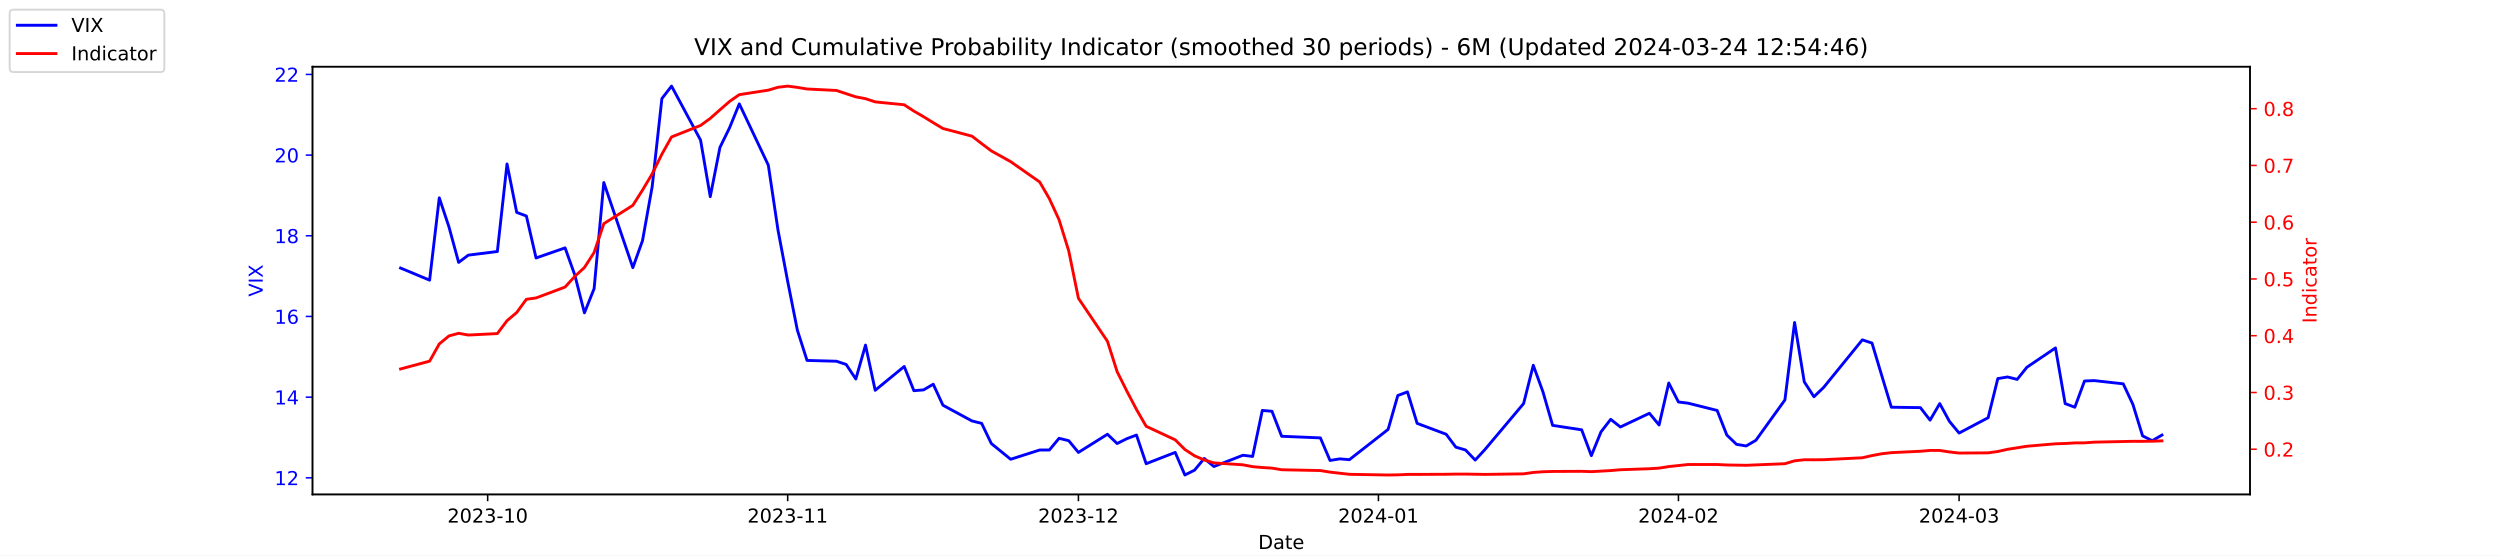
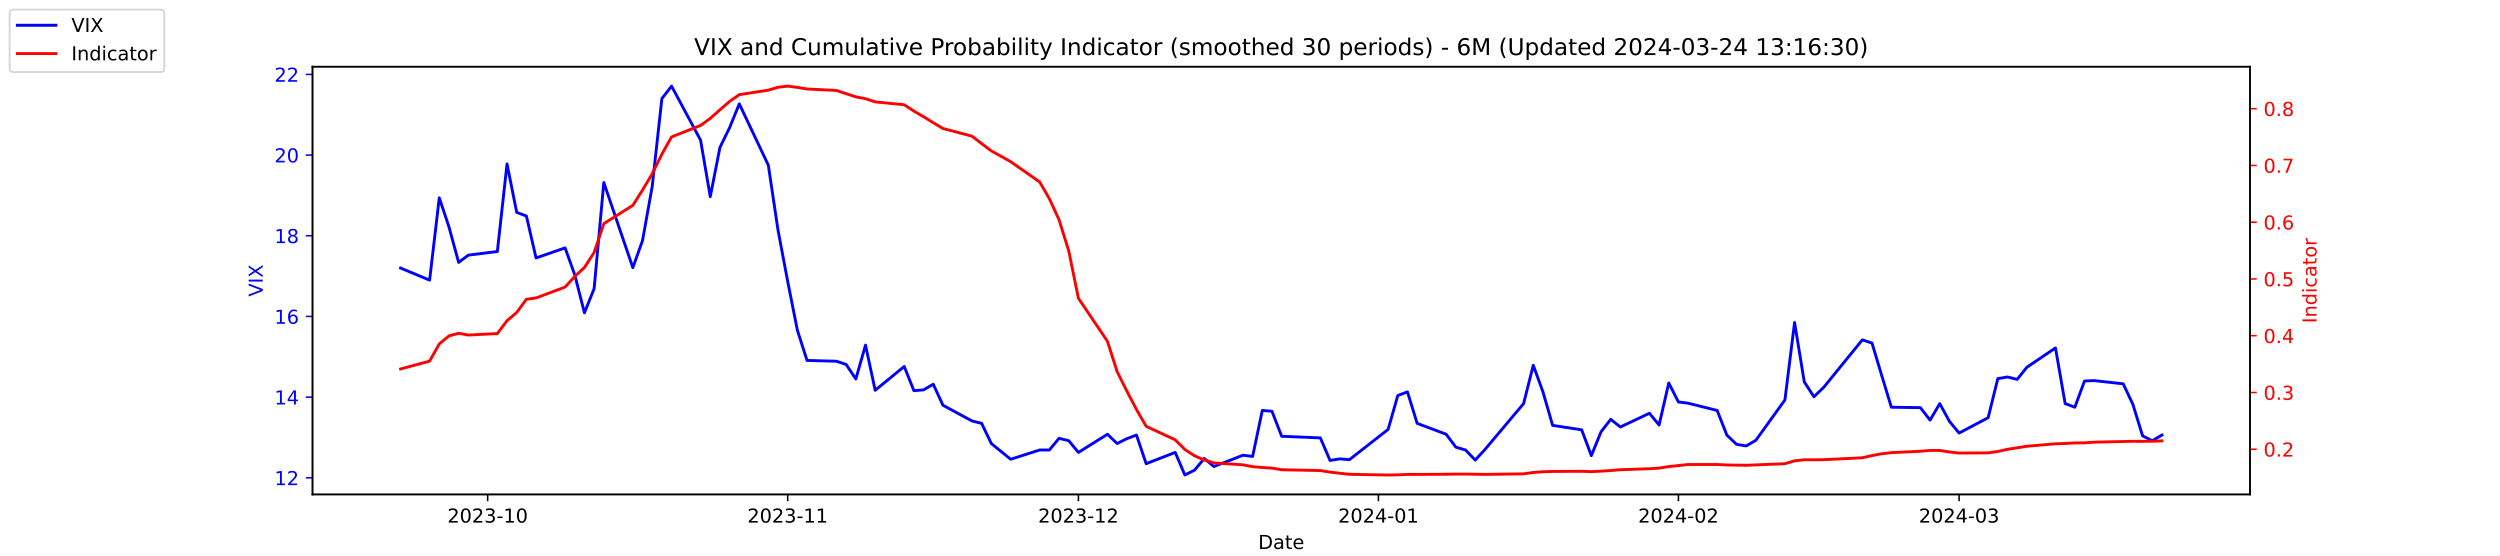
<svg xmlns="http://www.w3.org/2000/svg" xmlns:xlink="http://www.w3.org/1999/xlink" width="1296pt" height="288pt" viewBox="0 0 1296 288" version="1.1">
  <defs>
    <style type="text/css">*{stroke-linejoin: round; stroke-linecap: butt}</style>
  </defs>
  <g id="figure_1">
    <g id="patch_1">
      <path d="M 0 288  L 1296 288  L 1296 0  L 0 0  z " style="fill: #ffffff" />
    </g>
    <g id="axes_1">
      <g id="patch_2">
        <path d="M 162 256.32  L 1166.4 256.32  L 1166.4 34.56  L 162 34.56  z " style="fill: #ffffff" />
      </g>
      <g id="matplotlib.axis_1">
        <g id="xtick_1">
          <g id="line2d_1">
            <defs>
-               <path id="m08d5a4b0dd" d="M 0 0  L 0 3.5  " style="stroke: #000000; stroke-width: 0.8" />
+               <path id="me538a07515" d="M 0 0  L 0 3.5  " style="stroke: #000000; stroke-width: 0.8" />
            </defs>
            <g>
-               <use xlink:href="#m08d5a4b0dd" x="252.807" y="256.32" style="stroke: #000000; stroke-width: 0.8" />
+               <use xlink:href="#me538a07515" x="252.807" y="256.32" style="stroke: #000000; stroke-width: 0.8" />
            </g>
          </g>
          <g id="text_1">
            <g transform="translate(231.916 270.9184) scale(0.1 -0.1)">
              <defs>
                <path id="DejaVuSans-32" d="M 1228 531  L 3431 531  L 3431 0  L 469 0  L 469 531  Q 828 903 1448 1529  Q 2069 2156 2228 2338  Q 2531 2678 2651 2914  Q 2772 3150 2772 3378  Q 2772 3750 2511 3984  Q 2250 4219 1831 4219  Q 1534 4219 1204 4116  Q 875 4013 500 3803  L 500 4441  Q 881 4594 1212 4672  Q 1544 4750 1819 4750  Q 2544 4750 2975 4387  Q 3406 4025 3406 3419  Q 3406 3131 3298 2873  Q 3191 2616 2906 2266  Q 2828 2175 2409 1742  Q 1991 1309 1228 531  z " transform="scale(0.015625)" />
                <path id="DejaVuSans-30" d="M 2034 4250  Q 1547 4250 1301 3770  Q 1056 3291 1056 2328  Q 1056 1369 1301 889  Q 1547 409 2034 409  Q 2525 409 2770 889  Q 3016 1369 3016 2328  Q 3016 3291 2770 3770  Q 2525 4250 2034 4250  z M 2034 4750  Q 2819 4750 3233 4129  Q 3647 3509 3647 2328  Q 3647 1150 3233 529  Q 2819 -91 2034 -91  Q 1250 -91 836 529  Q 422 1150 422 2328  Q 422 3509 836 4129  Q 1250 4750 2034 4750  z " transform="scale(0.015625)" />
                <path id="DejaVuSans-33" d="M 2597 2516  Q 3050 2419 3304 2112  Q 3559 1806 3559 1356  Q 3559 666 3084 287  Q 2609 -91 1734 -91  Q 1441 -91 1130 -33  Q 819 25 488 141  L 488 750  Q 750 597 1062 519  Q 1375 441 1716 441  Q 2309 441 2620 675  Q 2931 909 2931 1356  Q 2931 1769 2642 2001  Q 2353 2234 1838 2234  L 1294 2234  L 1294 2753  L 1863 2753  Q 2328 2753 2575 2939  Q 2822 3125 2822 3475  Q 2822 3834 2567 4026  Q 2313 4219 1838 4219  Q 1578 4219 1281 4162  Q 984 4106 628 3988  L 628 4550  Q 988 4650 1302 4700  Q 1616 4750 1894 4750  Q 2613 4750 3031 4423  Q 3450 4097 3450 3541  Q 3450 3153 3228 2886  Q 3006 2619 2597 2516  z " transform="scale(0.015625)" />
                <path id="DejaVuSans-2d" d="M 313 2009  L 1997 2009  L 1997 1497  L 313 1497  L 313 2009  z " transform="scale(0.015625)" />
                <path id="DejaVuSans-31" d="M 794 531  L 1825 531  L 1825 4091  L 703 3866  L 703 4441  L 1819 4666  L 2450 4666  L 2450 531  L 3481 531  L 3481 0  L 794 0  L 794 531  z " transform="scale(0.015625)" />
              </defs>
              <use xlink:href="#DejaVuSans-32" />
              <use xlink:href="#DejaVuSans-30" x="63.623" />
              <use xlink:href="#DejaVuSans-32" x="127.246" />
              <use xlink:href="#DejaVuSans-33" x="190.869" />
              <use xlink:href="#DejaVuSans-2d" x="254.492" />
              <use xlink:href="#DejaVuSans-31" x="290.576" />
              <use xlink:href="#DejaVuSans-30" x="354.199" />
            </g>
          </g>
        </g>
        <g id="xtick_2">
          <g id="line2d_2">
            <g>
-               <use xlink:href="#m08d5a4b0dd" x="408.334" y="256.32" style="stroke: #000000; stroke-width: 0.8" />
+               <use xlink:href="#me538a07515" x="408.334" y="256.32" style="stroke: #000000; stroke-width: 0.8" />
            </g>
          </g>
          <g id="text_2">
            <g transform="translate(387.4425 270.9184) scale(0.1 -0.1)">
              <use xlink:href="#DejaVuSans-32" />
              <use xlink:href="#DejaVuSans-30" x="63.623" />
              <use xlink:href="#DejaVuSans-32" x="127.246" />
              <use xlink:href="#DejaVuSans-33" x="190.869" />
              <use xlink:href="#DejaVuSans-2d" x="254.492" />
              <use xlink:href="#DejaVuSans-31" x="290.576" />
              <use xlink:href="#DejaVuSans-31" x="354.199" />
            </g>
          </g>
        </g>
        <g id="xtick_3">
          <g id="line2d_3">
            <g>
-               <use xlink:href="#m08d5a4b0dd" x="559.052" y="256.32" style="stroke: #000000; stroke-width: 0.8" />
+               <use xlink:href="#me538a07515" x="559.052" y="256.32" style="stroke: #000000; stroke-width: 0.8" />
            </g>
          </g>
          <g id="text_3">
            <g transform="translate(538.161 270.9184) scale(0.1 -0.1)">
              <use xlink:href="#DejaVuSans-32" />
              <use xlink:href="#DejaVuSans-30" x="63.623" />
              <use xlink:href="#DejaVuSans-32" x="127.246" />
              <use xlink:href="#DejaVuSans-33" x="190.869" />
              <use xlink:href="#DejaVuSans-2d" x="254.492" />
              <use xlink:href="#DejaVuSans-31" x="290.576" />
              <use xlink:href="#DejaVuSans-32" x="354.199" />
            </g>
          </g>
        </g>
        <g id="xtick_4">
          <g id="line2d_4">
            <g>
-               <use xlink:href="#m08d5a4b0dd" x="714.579" y="256.32" style="stroke: #000000; stroke-width: 0.8" />
+               <use xlink:href="#me538a07515" x="714.579" y="256.32" style="stroke: #000000; stroke-width: 0.8" />
            </g>
          </g>
          <g id="text_4">
            <g transform="translate(693.6875 270.9184) scale(0.1 -0.1)">
              <defs>
                <path id="DejaVuSans-34" d="M 2419 4116  L 825 1625  L 2419 1625  L 2419 4116  z M 2253 4666  L 3047 4666  L 3047 1625  L 3713 1625  L 3713 1100  L 3047 1100  L 3047 0  L 2419 0  L 2419 1100  L 313 1100  L 313 1709  L 2253 4666  z " transform="scale(0.015625)" />
              </defs>
              <use xlink:href="#DejaVuSans-32" />
              <use xlink:href="#DejaVuSans-30" x="63.623" />
              <use xlink:href="#DejaVuSans-32" x="127.246" />
              <use xlink:href="#DejaVuSans-34" x="190.869" />
              <use xlink:href="#DejaVuSans-2d" x="254.492" />
              <use xlink:href="#DejaVuSans-30" x="290.576" />
              <use xlink:href="#DejaVuSans-31" x="354.199" />
            </g>
          </g>
        </g>
        <g id="xtick_5">
          <g id="line2d_5">
            <g>
-               <use xlink:href="#m08d5a4b0dd" x="870.105" y="256.32" style="stroke: #000000; stroke-width: 0.8" />
+               <use xlink:href="#me538a07515" x="870.105" y="256.32" style="stroke: #000000; stroke-width: 0.8" />
            </g>
          </g>
          <g id="text_5">
            <g transform="translate(849.2139 270.9184) scale(0.1 -0.1)">
              <use xlink:href="#DejaVuSans-32" />
              <use xlink:href="#DejaVuSans-30" x="63.623" />
              <use xlink:href="#DejaVuSans-32" x="127.246" />
              <use xlink:href="#DejaVuSans-34" x="190.869" />
              <use xlink:href="#DejaVuSans-2d" x="254.492" />
              <use xlink:href="#DejaVuSans-30" x="290.576" />
              <use xlink:href="#DejaVuSans-32" x="354.199" />
            </g>
          </g>
        </g>
        <g id="xtick_6">
          <g id="line2d_6">
            <g>
-               <use xlink:href="#m08d5a4b0dd" x="1015.598" y="256.32" style="stroke: #000000; stroke-width: 0.8" />
+               <use xlink:href="#me538a07515" x="1015.598" y="256.32" style="stroke: #000000; stroke-width: 0.8" />
            </g>
          </g>
          <g id="text_6">
            <g transform="translate(994.7064 270.9184) scale(0.1 -0.1)">
              <use xlink:href="#DejaVuSans-32" />
              <use xlink:href="#DejaVuSans-30" x="63.623" />
              <use xlink:href="#DejaVuSans-32" x="127.246" />
              <use xlink:href="#DejaVuSans-34" x="190.869" />
              <use xlink:href="#DejaVuSans-2d" x="254.492" />
              <use xlink:href="#DejaVuSans-30" x="290.576" />
              <use xlink:href="#DejaVuSans-33" x="354.199" />
            </g>
          </g>
        </g>
        <g id="text_7">
          <g transform="translate(652.2492 284.5966) scale(0.1 -0.1)">
            <defs>
              <path id="DejaVuSans-44" d="M 1259 4147  L 1259 519  L 2022 519  Q 2988 519 3436 956  Q 3884 1394 3884 2338  Q 3884 3275 3436 3711  Q 2988 4147 2022 4147  L 1259 4147  z M 628 4666  L 1925 4666  Q 3281 4666 3915 4102  Q 4550 3538 4550 2338  Q 4550 1131 3912 565  Q 3275 0 1925 0  L 628 0  L 628 4666  z " transform="scale(0.015625)" />
              <path id="DejaVuSans-61" d="M 2194 1759  Q 1497 1759 1228 1600  Q 959 1441 959 1056  Q 959 750 1161 570  Q 1363 391 1709 391  Q 2188 391 2477 730  Q 2766 1069 2766 1631  L 2766 1759  L 2194 1759  z M 3341 1997  L 3341 0  L 2766 0  L 2766 531  Q 2569 213 2275 61  Q 1981 -91 1556 -91  Q 1019 -91 701 211  Q 384 513 384 1019  Q 384 1609 779 1909  Q 1175 2209 1959 2209  L 2766 2209  L 2766 2266  Q 2766 2663 2505 2880  Q 2244 3097 1772 3097  Q 1472 3097 1187 3025  Q 903 2953 641 2809  L 641 3341  Q 956 3463 1253 3523  Q 1550 3584 1831 3584  Q 2591 3584 2966 3190  Q 3341 2797 3341 1997  z " transform="scale(0.015625)" />
              <path id="DejaVuSans-74" d="M 1172 4494  L 1172 3500  L 2356 3500  L 2356 3053  L 1172 3053  L 1172 1153  Q 1172 725 1289 603  Q 1406 481 1766 481  L 2356 481  L 2356 0  L 1766 0  Q 1100 0 847 248  Q 594 497 594 1153  L 594 3053  L 172 3053  L 172 3500  L 594 3500  L 594 4494  L 1172 4494  z " transform="scale(0.015625)" />
              <path id="DejaVuSans-65" d="M 3597 1894  L 3597 1613  L 953 1613  Q 991 1019 1311 708  Q 1631 397 2203 397  Q 2534 397 2845 478  Q 3156 559 3463 722  L 3463 178  Q 3153 47 2828 -22  Q 2503 -91 2169 -91  Q 1331 -91 842 396  Q 353 884 353 1716  Q 353 2575 817 3079  Q 1281 3584 2069 3584  Q 2775 3584 3186 3129  Q 3597 2675 3597 1894  z M 3022 2063  Q 3016 2534 2758 2815  Q 2500 3097 2075 3097  Q 1594 3097 1305 2825  Q 1016 2553 972 2059  L 3022 2063  z " transform="scale(0.015625)" />
            </defs>
            <use xlink:href="#DejaVuSans-44" />
            <use xlink:href="#DejaVuSans-61" x="77.002" />
            <use xlink:href="#DejaVuSans-74" x="138.281" />
            <use xlink:href="#DejaVuSans-65" x="177.49" />
          </g>
        </g>
      </g>
      <g id="matplotlib.axis_2">
        <g id="ytick_1">
          <g id="line2d_7">
            <defs>
-               <path id="m23b15881ef" d="M 0 0  L -3.5 0  " style="stroke: #0000ff; stroke-width: 0.8" />
+               <path id="m69d36975ad" d="M 0 0  L -3.5 0  " style="stroke: #0000ff; stroke-width: 0.8" />
            </defs>
            <g>
-               <use xlink:href="#m23b15881ef" x="162" y="247.704" style="fill: #0000ff; stroke: #0000ff; stroke-width: 0.8" />
+               <use xlink:href="#m69d36975ad" x="162" y="247.704" style="fill: #0000ff; stroke: #0000ff; stroke-width: 0.8" />
            </g>
          </g>
          <g id="text_8">
            <g style="fill: #0000ff" transform="translate(142.275 251.5031) scale(0.1 -0.1)">
              <use xlink:href="#DejaVuSans-31" />
              <use xlink:href="#DejaVuSans-32" x="63.623" />
            </g>
          </g>
        </g>
        <g id="ytick_2">
          <g id="line2d_8">
            <g>
-               <use xlink:href="#m23b15881ef" x="162" y="205.878" style="fill: #0000ff; stroke: #0000ff; stroke-width: 0.8" />
+               <use xlink:href="#m69d36975ad" x="162" y="205.878" style="fill: #0000ff; stroke: #0000ff; stroke-width: 0.8" />
            </g>
          </g>
          <g id="text_9">
            <g style="fill: #0000ff" transform="translate(142.275 209.6774) scale(0.1 -0.1)">
              <use xlink:href="#DejaVuSans-31" />
              <use xlink:href="#DejaVuSans-34" x="63.623" />
            </g>
          </g>
        </g>
        <g id="ytick_3">
          <g id="line2d_9">
            <g>
-               <use xlink:href="#m23b15881ef" x="162" y="164.052" style="fill: #0000ff; stroke: #0000ff; stroke-width: 0.8" />
+               <use xlink:href="#m69d36975ad" x="162" y="164.052" style="fill: #0000ff; stroke: #0000ff; stroke-width: 0.8" />
            </g>
          </g>
          <g id="text_10">
            <g style="fill: #0000ff" transform="translate(142.275 167.8517) scale(0.1 -0.1)">
              <defs>
                <path id="DejaVuSans-36" d="M 2113 2584  Q 1688 2584 1439 2293  Q 1191 2003 1191 1497  Q 1191 994 1439 701  Q 1688 409 2113 409  Q 2538 409 2786 701  Q 3034 994 3034 1497  Q 3034 2003 2786 2293  Q 2538 2584 2113 2584  z M 3366 4563  L 3366 3988  Q 3128 4100 2886 4159  Q 2644 4219 2406 4219  Q 1781 4219 1451 3797  Q 1122 3375 1075 2522  Q 1259 2794 1537 2939  Q 1816 3084 2150 3084  Q 2853 3084 3261 2657  Q 3669 2231 3669 1497  Q 3669 778 3244 343  Q 2819 -91 2113 -91  Q 1303 -91 875 529  Q 447 1150 447 2328  Q 447 3434 972 4092  Q 1497 4750 2381 4750  Q 2619 4750 2861 4703  Q 3103 4656 3366 4563  z " transform="scale(0.015625)" />
              </defs>
              <use xlink:href="#DejaVuSans-31" />
              <use xlink:href="#DejaVuSans-36" x="63.623" />
            </g>
          </g>
        </g>
        <g id="ytick_4">
          <g id="line2d_10">
            <g>
-               <use xlink:href="#m23b15881ef" x="162" y="122.227" style="fill: #0000ff; stroke: #0000ff; stroke-width: 0.8" />
+               <use xlink:href="#m69d36975ad" x="162" y="122.227" style="fill: #0000ff; stroke: #0000ff; stroke-width: 0.8" />
            </g>
          </g>
          <g id="text_11">
            <g style="fill: #0000ff" transform="translate(142.275 126.0259) scale(0.1 -0.1)">
              <defs>
                <path id="DejaVuSans-38" d="M 2034 2216  Q 1584 2216 1326 1975  Q 1069 1734 1069 1313  Q 1069 891 1326 650  Q 1584 409 2034 409  Q 2484 409 2743 651  Q 3003 894 3003 1313  Q 3003 1734 2745 1975  Q 2488 2216 2034 2216  z M 1403 2484  Q 997 2584 770 2862  Q 544 3141 544 3541  Q 544 4100 942 4425  Q 1341 4750 2034 4750  Q 2731 4750 3128 4425  Q 3525 4100 3525 3541  Q 3525 3141 3298 2862  Q 3072 2584 2669 2484  Q 3125 2378 3379 2068  Q 3634 1759 3634 1313  Q 3634 634 3220 271  Q 2806 -91 2034 -91  Q 1263 -91 848 271  Q 434 634 434 1313  Q 434 1759 690 2068  Q 947 2378 1403 2484  z M 1172 3481  Q 1172 3119 1398 2916  Q 1625 2713 2034 2713  Q 2441 2713 2670 2916  Q 2900 3119 2900 3481  Q 2900 3844 2670 4047  Q 2441 4250 2034 4250  Q 1625 4250 1398 4047  Q 1172 3844 1172 3481  z " transform="scale(0.015625)" />
              </defs>
              <use xlink:href="#DejaVuSans-31" />
              <use xlink:href="#DejaVuSans-38" x="63.623" />
            </g>
          </g>
        </g>
        <g id="ytick_5">
          <g id="line2d_11">
            <g>
-               <use xlink:href="#m23b15881ef" x="162" y="80.401" style="fill: #0000ff; stroke: #0000ff; stroke-width: 0.8" />
+               <use xlink:href="#m69d36975ad" x="162" y="80.401" style="fill: #0000ff; stroke: #0000ff; stroke-width: 0.8" />
            </g>
          </g>
          <g id="text_12">
            <g style="fill: #0000ff" transform="translate(142.275 84.2002) scale(0.1 -0.1)">
              <use xlink:href="#DejaVuSans-32" />
              <use xlink:href="#DejaVuSans-30" x="63.623" />
            </g>
          </g>
        </g>
        <g id="ytick_6">
          <g id="line2d_12">
            <g>
-               <use xlink:href="#m23b15881ef" x="162" y="38.575" style="fill: #0000ff; stroke: #0000ff; stroke-width: 0.8" />
+               <use xlink:href="#m69d36975ad" x="162" y="38.575" style="fill: #0000ff; stroke: #0000ff; stroke-width: 0.8" />
            </g>
          </g>
          <g id="text_13">
            <g style="fill: #0000ff" transform="translate(142.275 42.37447) scale(0.1 -0.1)">
              <use xlink:href="#DejaVuSans-32" />
              <use xlink:href="#DejaVuSans-32" x="63.623" />
            </g>
          </g>
        </g>
        <g id="text_14">
          <g style="fill: #0000ff" transform="translate(136.1953 153.7603) rotate(-90) scale(0.1 -0.1)">
            <defs>
              <path id="DejaVuSans-56" d="M 1831 0  L 50 4666  L 709 4666  L 2188 738  L 3669 4666  L 4325 4666  L 2547 0  L 1831 0  z " transform="scale(0.015625)" />
              <path id="DejaVuSans-49" d="M 628 4666  L 1259 4666  L 1259 0  L 628 0  L 628 4666  z " transform="scale(0.015625)" />
              <path id="DejaVuSans-58" d="M 403 4666  L 1081 4666  L 2241 2931  L 3406 4666  L 4084 4666  L 2584 2425  L 4184 0  L 3506 0  L 2194 1984  L 872 0  L 191 0  L 1856 2491  L 403 4666  z " transform="scale(0.015625)" />
            </defs>
            <use xlink:href="#DejaVuSans-56" />
            <use xlink:href="#DejaVuSans-49" x="68.408" />
            <use xlink:href="#DejaVuSans-58" x="97.9" />
          </g>
        </g>
      </g>
      <g id="line2d_13">
-         <path d="M 207.655 138.957  L 222.705 145.231  L 227.722 102.569  L 232.739 117.626  L 237.756 136.029  L 242.773 132.265  L 257.824 130.383  L 262.841 85.002  L 267.858 110.097  L 272.875 111.979  L 277.892 133.729  L 292.943 128.501  L 297.96 142.512  L 302.977 162.17  L 307.994 149.623  L 313.011 94.622  L 328.062 138.748  L 333.079 124.736  L 338.096 96.713  L 343.113 51.123  L 348.13 44.64  L 363.181 72.663  L 368.198 101.941  L 373.215 76.428  L 378.232 66.18  L 383.249 53.842  L 398.3 85.629  L 403.317 119.299  L 408.334 145.858  L 413.351 171.163  L 418.368 186.847  L 433.628 187.266  L 438.645 188.939  L 443.662 196.467  L 448.679 178.901  L 453.696 202.323  L 468.747 189.984  L 473.764 202.532  L 478.781 202.114  L 483.798 199.186  L 488.815 210.061  L 503.866 218.217  L 508.883 219.472  L 513.9 229.928  L 523.934 238.084  L 538.984 233.274  L 544.001 233.274  L 549.018 227.209  L 554.035 228.464  L 559.052 234.529  L 574.103 225.118  L 579.12 229.928  L 584.137 227.418  L 589.154 225.536  L 594.171 240.384  L 609.222 234.529  L 614.239 246.24  L 619.256 243.73  L 624.273 237.666  L 629.29 241.848  L 644.341 235.993  L 649.358 236.62  L 654.375 212.779  L 659.392 213.198  L 664.409 226.164  L 684.477 227  L 689.494 238.711  L 694.511 237.875  L 699.528 238.293  L 719.596 222.608  L 724.613 205.042  L 729.63 203.159  L 734.647 219.472  L 749.698 225.118  L 754.715 231.81  L 759.732 233.274  L 764.749 238.502  L 769.766 233.065  L 789.834 209.224  L 794.851 189.357  L 799.868 203.159  L 804.885 220.517  L 819.936 222.818  L 824.952 236.202  L 829.969 223.863  L 834.986 217.38  L 840.003 221.354  L 855.054 214.243  L 860.071 220.308  L 865.088 198.559  L 870.105 208.388  L 875.122 209.015  L 890.173 212.779  L 895.19 225.536  L 900.207 230.346  L 905.224 231.183  L 910.241 228.255  L 925.292 207.342  L 930.309 167.189  L 935.326 197.931  L 940.343 205.669  L 945.36 200.859  L 965.428 176.182  L 970.445 177.855  L 975.462 194.585  L 980.479 211.106  L 995.53 211.316  L 1000.547 217.798  L 1005.564 209.224  L 1010.581 218.426  L 1015.598 224.491  L 1030.649 216.544  L 1035.666 196.258  L 1040.683 195.422  L 1045.7 196.677  L 1050.717 190.403  L 1065.559 180.364  L 1070.576 209.224  L 1075.593 211.106  L 1080.61 197.513  L 1085.627 197.304  L 1100.678 198.977  L 1105.695 209.642  L 1110.711 225.955  L 1115.728 228.464  L 1120.745 225.536  " clip-path="url(#p5bb28fb93e)" style="fill: none; stroke: #0000ff; stroke-width: 1.5; stroke-linecap: square" />
+         <path d="M 207.655 138.957  L 222.705 145.231  L 227.722 102.569  L 232.739 117.626  L 237.756 136.029  L 242.773 132.265  L 257.824 130.383  L 262.841 85.002  L 267.858 110.097  L 272.875 111.979  L 277.892 133.729  L 292.943 128.501  L 297.96 142.512  L 302.977 162.17  L 307.994 149.623  L 313.011 94.622  L 328.062 138.748  L 333.079 124.736  L 338.096 96.713  L 343.113 51.123  L 348.13 44.64  L 363.181 72.663  L 368.198 101.941  L 373.215 76.428  L 378.232 66.18  L 383.249 53.842  L 398.3 85.629  L 403.317 119.299  L 408.334 145.858  L 413.351 171.163  L 418.368 186.847  L 433.628 187.266  L 438.645 188.939  L 443.662 196.467  L 448.679 178.901  L 453.696 202.323  L 468.747 189.984  L 473.764 202.532  L 478.781 202.114  L 483.798 199.186  L 488.815 210.061  L 503.866 218.217  L 508.883 219.472  L 513.9 229.928  L 523.934 238.084  L 538.984 233.274  L 544.001 233.274  L 549.018 227.209  L 554.035 228.464  L 559.052 234.529  L 574.103 225.118  L 579.12 229.928  L 584.137 227.418  L 589.154 225.536  L 594.171 240.384  L 609.222 234.529  L 614.239 246.24  L 619.256 243.73  L 624.273 237.666  L 629.29 241.848  L 644.341 235.993  L 649.358 236.62  L 654.375 212.779  L 659.392 213.198  L 664.409 226.164  L 684.477 227  L 689.494 238.711  L 694.511 237.875  L 699.528 238.293  L 719.596 222.608  L 724.613 205.042  L 729.63 203.159  L 734.647 219.472  L 749.698 225.118  L 754.715 231.81  L 759.732 233.274  L 764.749 238.502  L 769.766 233.065  L 789.834 209.224  L 794.851 189.357  L 799.868 203.159  L 804.885 220.517  L 819.936 222.818  L 824.952 236.202  L 829.969 223.863  L 834.986 217.38  L 840.003 221.354  L 855.054 214.243  L 860.071 220.308  L 865.088 198.559  L 870.105 208.388  L 875.122 209.015  L 890.173 212.779  L 895.19 225.536  L 900.207 230.346  L 905.224 231.183  L 910.241 228.255  L 925.292 207.342  L 930.309 167.189  L 935.326 197.931  L 940.343 205.669  L 945.36 200.859  L 965.428 176.182  L 970.445 177.855  L 975.462 194.585  L 980.479 211.106  L 995.53 211.316  L 1000.547 217.798  L 1005.564 209.224  L 1010.581 218.426  L 1015.598 224.491  L 1030.649 216.544  L 1035.666 196.258  L 1040.683 195.422  L 1045.7 196.677  L 1050.717 190.403  L 1065.559 180.364  L 1070.576 209.224  L 1075.593 211.106  L 1080.61 197.513  L 1085.627 197.304  L 1100.678 198.977  L 1105.695 209.642  L 1110.711 225.955  L 1115.728 228.464  L 1120.745 225.536  " clip-path="url(#p85198c04a6)" style="fill: none; stroke: #0000ff; stroke-width: 1.5; stroke-linecap: square" />
      </g>
      <g id="patch_3">
        <path d="M 162 256.32  L 162 34.56  " style="fill: none; stroke: #000000; stroke-width: 0.8; stroke-linejoin: miter; stroke-linecap: square" />
      </g>
      <g id="patch_4">
        <path d="M 1166.4 256.32  L 1166.4 34.56  " style="fill: none; stroke: #000000; stroke-width: 0.8; stroke-linejoin: miter; stroke-linecap: square" />
      </g>
      <g id="patch_5">
        <path d="M 162 256.32  L 1166.4 256.32  " style="fill: none; stroke: #000000; stroke-width: 0.8; stroke-linejoin: miter; stroke-linecap: square" />
      </g>
      <g id="patch_6">
        <path d="M 162 34.56  L 1166.4 34.56  " style="fill: none; stroke: #000000; stroke-width: 0.8; stroke-linejoin: miter; stroke-linecap: square" />
      </g>
    </g>
    <g id="axes_2">
      <g id="matplotlib.axis_3">
        <g id="ytick_7">
          <g id="line2d_14">
            <defs>
-               <path id="m1ad6d3c343" d="M 0 0  L 3.5 0  " style="stroke: #ff0000; stroke-width: 0.8" />
+               <path id="m4fdb47a929" d="M 0 0  L 3.5 0  " style="stroke: #ff0000; stroke-width: 0.8" />
            </defs>
            <g>
-               <use xlink:href="#m1ad6d3c343" x="1166.4" y="232.889" style="fill: #ff0000; stroke: #ff0000; stroke-width: 0.8" />
+               <use xlink:href="#m4fdb47a929" x="1166.4" y="232.889" style="fill: #ff0000; stroke: #ff0000; stroke-width: 0.8" />
            </g>
          </g>
          <g id="text_15">
            <g style="fill: #ff0000" transform="translate(1173.4 236.688) scale(0.1 -0.1)">
              <defs>
                <path id="DejaVuSans-2e" d="M 684 794  L 1344 794  L 1344 0  L 684 0  L 684 794  z " transform="scale(0.015625)" />
              </defs>
              <use xlink:href="#DejaVuSans-30" />
              <use xlink:href="#DejaVuSans-2e" x="63.623" />
              <use xlink:href="#DejaVuSans-32" x="95.41" />
            </g>
          </g>
        </g>
        <g id="ytick_8">
          <g id="line2d_15">
            <g>
-               <use xlink:href="#m1ad6d3c343" x="1166.4" y="203.464" style="fill: #ff0000; stroke: #ff0000; stroke-width: 0.8" />
+               <use xlink:href="#m4fdb47a929" x="1166.4" y="203.464" style="fill: #ff0000; stroke: #ff0000; stroke-width: 0.8" />
            </g>
          </g>
          <g id="text_16">
            <g style="fill: #ff0000" transform="translate(1173.4 207.2634) scale(0.1 -0.1)">
              <use xlink:href="#DejaVuSans-30" />
              <use xlink:href="#DejaVuSans-2e" x="63.623" />
              <use xlink:href="#DejaVuSans-33" x="95.41" />
            </g>
          </g>
        </g>
        <g id="ytick_9">
          <g id="line2d_16">
            <g>
-               <use xlink:href="#m1ad6d3c343" x="1166.4" y="174.039" style="fill: #ff0000; stroke: #ff0000; stroke-width: 0.8" />
+               <use xlink:href="#m4fdb47a929" x="1166.4" y="174.039" style="fill: #ff0000; stroke: #ff0000; stroke-width: 0.8" />
            </g>
          </g>
          <g id="text_17">
            <g style="fill: #ff0000" transform="translate(1173.4 177.8387) scale(0.1 -0.1)">
              <use xlink:href="#DejaVuSans-30" />
              <use xlink:href="#DejaVuSans-2e" x="63.623" />
              <use xlink:href="#DejaVuSans-34" x="95.41" />
            </g>
          </g>
        </g>
        <g id="ytick_10">
          <g id="line2d_17">
            <g>
-               <use xlink:href="#m1ad6d3c343" x="1166.4" y="144.615" style="fill: #ff0000; stroke: #ff0000; stroke-width: 0.8" />
+               <use xlink:href="#m4fdb47a929" x="1166.4" y="144.615" style="fill: #ff0000; stroke: #ff0000; stroke-width: 0.8" />
            </g>
          </g>
          <g id="text_18">
            <g style="fill: #ff0000" transform="translate(1173.4 148.414) scale(0.1 -0.1)">
              <defs>
                <path id="DejaVuSans-35" d="M 691 4666  L 3169 4666  L 3169 4134  L 1269 4134  L 1269 2991  Q 1406 3038 1543 3061  Q 1681 3084 1819 3084  Q 2600 3084 3056 2656  Q 3513 2228 3513 1497  Q 3513 744 3044 326  Q 2575 -91 1722 -91  Q 1428 -91 1123 -41  Q 819 9 494 109  L 494 744  Q 775 591 1075 516  Q 1375 441 1709 441  Q 2250 441 2565 725  Q 2881 1009 2881 1497  Q 2881 1984 2565 2268  Q 2250 2553 1709 2553  Q 1456 2553 1204 2497  Q 953 2441 691 2322  L 691 4666  z " transform="scale(0.015625)" />
              </defs>
              <use xlink:href="#DejaVuSans-30" />
              <use xlink:href="#DejaVuSans-2e" x="63.623" />
              <use xlink:href="#DejaVuSans-35" x="95.41" />
            </g>
          </g>
        </g>
        <g id="ytick_11">
          <g id="line2d_18">
            <g>
-               <use xlink:href="#m1ad6d3c343" x="1166.4" y="115.19" style="fill: #ff0000; stroke: #ff0000; stroke-width: 0.8" />
+               <use xlink:href="#m4fdb47a929" x="1166.4" y="115.19" style="fill: #ff0000; stroke: #ff0000; stroke-width: 0.8" />
            </g>
          </g>
          <g id="text_19">
            <g style="fill: #ff0000" transform="translate(1173.4 118.9893) scale(0.1 -0.1)">
              <use xlink:href="#DejaVuSans-30" />
              <use xlink:href="#DejaVuSans-2e" x="63.623" />
              <use xlink:href="#DejaVuSans-36" x="95.41" />
            </g>
          </g>
        </g>
        <g id="ytick_12">
          <g id="line2d_19">
            <g>
-               <use xlink:href="#m1ad6d3c343" x="1166.4" y="85.765" style="fill: #ff0000; stroke: #ff0000; stroke-width: 0.8" />
+               <use xlink:href="#m4fdb47a929" x="1166.4" y="85.765" style="fill: #ff0000; stroke: #ff0000; stroke-width: 0.8" />
            </g>
          </g>
          <g id="text_20">
            <g style="fill: #ff0000" transform="translate(1173.4 89.56467) scale(0.1 -0.1)">
              <defs>
                <path id="DejaVuSans-37" d="M 525 4666  L 3525 4666  L 3525 4397  L 1831 0  L 1172 0  L 2766 4134  L 525 4134  L 525 4666  z " transform="scale(0.015625)" />
              </defs>
              <use xlink:href="#DejaVuSans-30" />
              <use xlink:href="#DejaVuSans-2e" x="63.623" />
              <use xlink:href="#DejaVuSans-37" x="95.41" />
            </g>
          </g>
        </g>
        <g id="ytick_13">
          <g id="line2d_20">
            <g>
-               <use xlink:href="#m1ad6d3c343" x="1166.4" y="56.341" style="fill: #ff0000; stroke: #ff0000; stroke-width: 0.8" />
+               <use xlink:href="#m4fdb47a929" x="1166.4" y="56.341" style="fill: #ff0000; stroke: #ff0000; stroke-width: 0.8" />
            </g>
          </g>
          <g id="text_21">
            <g style="fill: #ff0000" transform="translate(1173.4 60.14) scale(0.1 -0.1)">
              <use xlink:href="#DejaVuSans-30" />
              <use xlink:href="#DejaVuSans-2e" x="63.623" />
              <use xlink:href="#DejaVuSans-38" x="95.41" />
            </g>
          </g>
        </g>
        <g id="text_22">
          <g style="fill: #ff0000" transform="translate(1200.902 167.5353) rotate(-90) scale(0.1 -0.1)">
            <defs>
              <path id="DejaVuSans-6e" d="M 3513 2113  L 3513 0  L 2938 0  L 2938 2094  Q 2938 2591 2744 2837  Q 2550 3084 2163 3084  Q 1697 3084 1428 2787  Q 1159 2491 1159 1978  L 1159 0  L 581 0  L 581 3500  L 1159 3500  L 1159 2956  Q 1366 3272 1645 3428  Q 1925 3584 2291 3584  Q 2894 3584 3203 3211  Q 3513 2838 3513 2113  z " transform="scale(0.015625)" />
              <path id="DejaVuSans-64" d="M 2906 2969  L 2906 4863  L 3481 4863  L 3481 0  L 2906 0  L 2906 525  Q 2725 213 2448 61  Q 2172 -91 1784 -91  Q 1150 -91 751 415  Q 353 922 353 1747  Q 353 2572 751 3078  Q 1150 3584 1784 3584  Q 2172 3584 2448 3432  Q 2725 3281 2906 2969  z M 947 1747  Q 947 1113 1208 752  Q 1469 391 1925 391  Q 2381 391 2643 752  Q 2906 1113 2906 1747  Q 2906 2381 2643 2742  Q 2381 3103 1925 3103  Q 1469 3103 1208 2742  Q 947 2381 947 1747  z " transform="scale(0.015625)" />
              <path id="DejaVuSans-69" d="M 603 3500  L 1178 3500  L 1178 0  L 603 0  L 603 3500  z M 603 4863  L 1178 4863  L 1178 4134  L 603 4134  L 603 4863  z " transform="scale(0.015625)" />
              <path id="DejaVuSans-63" d="M 3122 3366  L 3122 2828  Q 2878 2963 2633 3030  Q 2388 3097 2138 3097  Q 1578 3097 1268 2742  Q 959 2388 959 1747  Q 959 1106 1268 751  Q 1578 397 2138 397  Q 2388 397 2633 464  Q 2878 531 3122 666  L 3122 134  Q 2881 22 2623 -34  Q 2366 -91 2075 -91  Q 1284 -91 818 406  Q 353 903 353 1747  Q 353 2603 823 3093  Q 1294 3584 2113 3584  Q 2378 3584 2631 3529  Q 2884 3475 3122 3366  z " transform="scale(0.015625)" />
              <path id="DejaVuSans-6f" d="M 1959 3097  Q 1497 3097 1228 2736  Q 959 2375 959 1747  Q 959 1119 1226 758  Q 1494 397 1959 397  Q 2419 397 2687 759  Q 2956 1122 2956 1747  Q 2956 2369 2687 2733  Q 2419 3097 1959 3097  z M 1959 3584  Q 2709 3584 3137 3096  Q 3566 2609 3566 1747  Q 3566 888 3137 398  Q 2709 -91 1959 -91  Q 1206 -91 779 398  Q 353 888 353 1747  Q 353 2609 779 3096  Q 1206 3584 1959 3584  z " transform="scale(0.015625)" />
              <path id="DejaVuSans-72" d="M 2631 2963  Q 2534 3019 2420 3045  Q 2306 3072 2169 3072  Q 1681 3072 1420 2755  Q 1159 2438 1159 1844  L 1159 0  L 581 0  L 581 3500  L 1159 3500  L 1159 2956  Q 1341 3275 1631 3429  Q 1922 3584 2338 3584  Q 2397 3584 2469 3576  Q 2541 3569 2628 3553  L 2631 2963  z " transform="scale(0.015625)" />
            </defs>
            <use xlink:href="#DejaVuSans-49" />
            <use xlink:href="#DejaVuSans-6e" x="29.492" />
            <use xlink:href="#DejaVuSans-64" x="92.871" />
            <use xlink:href="#DejaVuSans-69" x="156.348" />
            <use xlink:href="#DejaVuSans-63" x="184.131" />
            <use xlink:href="#DejaVuSans-61" x="239.111" />
            <use xlink:href="#DejaVuSans-74" x="300.391" />
            <use xlink:href="#DejaVuSans-6f" x="339.6" />
            <use xlink:href="#DejaVuSans-72" x="400.781" />
          </g>
        </g>
      </g>
      <g id="line2d_21">
-         <path d="M 207.655 191.265  L 222.705 187.219  L 227.722 178.295  L 232.739 174.144  L 237.756 172.782  L 242.773 173.684  L 257.824 172.929  L 262.841 166.24  L 267.858 161.992  L 272.875 155.148  L 277.892 154.454  L 292.943 148.799  L 297.96 143.294  L 302.977 138.673  L 307.994 130.876  L 313.011 115.947  L 328.062 106.451  L 333.079 98.547  L 338.096 90.098  L 343.113 79.935  L 348.13 70.996  L 363.181 65.03  L 368.198 61.373  L 373.215 56.924  L 378.232 52.565  L 383.249 49.074  L 398.3 46.736  L 403.317 45.246  L 408.334 44.64  L 413.351 45.299  L 418.368 46.134  L 433.628 46.898  L 438.645 48.564  L 443.662 50.211  L 448.679 51.163  L 453.696 52.814  L 468.747 54.319  L 473.764 57.602  L 478.781 60.512  L 483.798 63.6  L 488.815 66.612  L 503.866 70.588  L 508.883 74.439  L 513.9 78.223  L 523.934 83.813  L 538.984 94.356  L 544.001 103.023  L 549.018 113.922  L 554.035 130.086  L 559.052 154.621  L 574.103 176.926  L 579.12 192.67  L 584.137 202.718  L 589.154 212.283  L 594.171 220.988  L 609.222 228.005  L 614.239 233.01  L 619.256 236.29  L 624.273 238.441  L 629.29 239.963  L 644.341 240.96  L 649.358 241.915  L 654.375 242.361  L 659.392 242.668  L 664.409 243.51  L 684.477 243.936  L 689.494 244.749  L 694.511 245.318  L 699.528 245.883  L 719.596 246.24  L 724.613 246.164  L 729.63 245.935  L 734.647 245.935  L 749.698 245.861  L 754.715 245.764  L 759.732 245.764  L 764.749 245.845  L 769.766 245.935  L 789.834 245.637  L 794.851 244.919  L 799.868 244.56  L 804.885 244.404  L 819.936 244.328  L 824.952 244.505  L 829.969 244.229  L 834.986 243.939  L 840.003 243.51  L 855.054 242.989  L 860.071 242.676  L 865.088 241.872  L 870.105 241.342  L 875.122 240.798  L 890.173 240.798  L 895.19 241.043  L 900.207 241.125  L 905.224 241.207  L 910.241 241.002  L 925.292 240.389  L 930.309 238.889  L 935.326 238.342  L 940.343 238.357  L 945.36 238.305  L 965.428 237.311  L 970.445 236.172  L 975.462 235.233  L 980.479 234.655  L 995.53 233.927  L 1000.547 233.508  L 1005.564 233.508  L 1010.581 234.299  L 1015.598 234.864  L 1030.649 234.76  L 1035.666 234.052  L 1040.683 232.922  L 1045.7 232.138  L 1050.717 231.335  L 1065.559 230.064  L 1070.576 229.904  L 1075.593 229.608  L 1080.61 229.575  L 1085.627 229.213  L 1100.678 228.881  L 1105.695 228.777  L 1110.711 228.791  L 1115.728 228.728  L 1120.745 228.538  " clip-path="url(#p5bb28fb93e)" style="fill: none; stroke: #ff0000; stroke-width: 1.5; stroke-linecap: square" />
+         <path d="M 207.655 191.265  L 222.705 187.219  L 227.722 178.295  L 232.739 174.144  L 237.756 172.782  L 242.773 173.684  L 257.824 172.929  L 262.841 166.24  L 267.858 161.992  L 272.875 155.148  L 277.892 154.454  L 292.943 148.799  L 297.96 143.294  L 302.977 138.673  L 307.994 130.876  L 313.011 115.947  L 328.062 106.451  L 333.079 98.547  L 338.096 90.098  L 343.113 79.935  L 348.13 70.996  L 363.181 65.03  L 368.198 61.373  L 373.215 56.924  L 378.232 52.565  L 383.249 49.074  L 398.3 46.736  L 403.317 45.246  L 408.334 44.64  L 413.351 45.299  L 418.368 46.134  L 433.628 46.898  L 438.645 48.564  L 443.662 50.211  L 448.679 51.163  L 453.696 52.814  L 468.747 54.319  L 473.764 57.602  L 478.781 60.512  L 483.798 63.6  L 488.815 66.612  L 503.866 70.588  L 508.883 74.439  L 513.9 78.223  L 523.934 83.813  L 538.984 94.356  L 544.001 103.023  L 549.018 113.922  L 554.035 130.086  L 559.052 154.621  L 574.103 176.926  L 579.12 192.67  L 584.137 202.718  L 589.154 212.283  L 594.171 220.988  L 609.222 228.005  L 614.239 233.01  L 619.256 236.29  L 624.273 238.441  L 629.29 239.963  L 644.341 240.96  L 649.358 241.915  L 654.375 242.361  L 659.392 242.668  L 664.409 243.51  L 684.477 243.936  L 689.494 244.749  L 694.511 245.318  L 699.528 245.883  L 719.596 246.24  L 724.613 246.164  L 729.63 245.935  L 734.647 245.935  L 749.698 245.861  L 754.715 245.764  L 759.732 245.764  L 764.749 245.845  L 769.766 245.935  L 789.834 245.637  L 794.851 244.919  L 799.868 244.56  L 804.885 244.404  L 819.936 244.328  L 824.952 244.505  L 829.969 244.229  L 834.986 243.939  L 840.003 243.51  L 855.054 242.989  L 860.071 242.676  L 865.088 241.872  L 870.105 241.342  L 875.122 240.798  L 890.173 240.798  L 895.19 241.043  L 900.207 241.125  L 905.224 241.207  L 910.241 241.002  L 925.292 240.389  L 930.309 238.889  L 935.326 238.342  L 940.343 238.357  L 945.36 238.305  L 965.428 237.311  L 970.445 236.172  L 975.462 235.233  L 980.479 234.655  L 995.53 233.927  L 1000.547 233.508  L 1005.564 233.508  L 1010.581 234.299  L 1015.598 234.864  L 1030.649 234.76  L 1035.666 234.052  L 1040.683 232.922  L 1045.7 232.138  L 1050.717 231.335  L 1065.559 230.064  L 1070.576 229.904  L 1075.593 229.608  L 1080.61 229.575  L 1085.627 229.213  L 1100.678 228.881  L 1105.695 228.777  L 1110.711 228.791  L 1115.728 228.728  L 1120.745 228.538  " clip-path="url(#p85198c04a6)" style="fill: none; stroke: #ff0000; stroke-width: 1.5; stroke-linecap: square" />
      </g>
      <g id="patch_7">
        <path d="M 162 256.32  L 162 34.56  " style="fill: none; stroke: #000000; stroke-width: 0.8; stroke-linejoin: miter; stroke-linecap: square" />
      </g>
      <g id="patch_8">
        <path d="M 1166.4 256.32  L 1166.4 34.56  " style="fill: none; stroke: #000000; stroke-width: 0.8; stroke-linejoin: miter; stroke-linecap: square" />
      </g>
      <g id="patch_9">
        <path d="M 162 256.32  L 1166.4 256.32  " style="fill: none; stroke: #000000; stroke-width: 0.8; stroke-linejoin: miter; stroke-linecap: square" />
      </g>
      <g id="patch_10">
        <path d="M 162 34.56  L 1166.4 34.56  " style="fill: none; stroke: #000000; stroke-width: 0.8; stroke-linejoin: miter; stroke-linecap: square" />
      </g>
      <g id="text_23">
        <g transform="translate(359.8481 28.56) scale(0.12 -0.12)">
          <defs>
            <path id="DejaVuSans-20" transform="scale(0.015625)" />
            <path id="DejaVuSans-43" d="M 4122 4306  L 4122 3641  Q 3803 3938 3442 4084  Q 3081 4231 2675 4231  Q 1875 4231 1450 3742  Q 1025 3253 1025 2328  Q 1025 1406 1450 917  Q 1875 428 2675 428  Q 3081 428 3442 575  Q 3803 722 4122 1019  L 4122 359  Q 3791 134 3420 21  Q 3050 -91 2638 -91  Q 1578 -91 968 557  Q 359 1206 359 2328  Q 359 3453 968 4101  Q 1578 4750 2638 4750  Q 3056 4750 3426 4639  Q 3797 4528 4122 4306  z " transform="scale(0.015625)" />
            <path id="DejaVuSans-75" d="M 544 1381  L 544 3500  L 1119 3500  L 1119 1403  Q 1119 906 1312 657  Q 1506 409 1894 409  Q 2359 409 2629 706  Q 2900 1003 2900 1516  L 2900 3500  L 3475 3500  L 3475 0  L 2900 0  L 2900 538  Q 2691 219 2414 64  Q 2138 -91 1772 -91  Q 1169 -91 856 284  Q 544 659 544 1381  z M 1991 3584  L 1991 3584  z " transform="scale(0.015625)" />
            <path id="DejaVuSans-6d" d="M 3328 2828  Q 3544 3216 3844 3400  Q 4144 3584 4550 3584  Q 5097 3584 5394 3201  Q 5691 2819 5691 2113  L 5691 0  L 5113 0  L 5113 2094  Q 5113 2597 4934 2840  Q 4756 3084 4391 3084  Q 3944 3084 3684 2787  Q 3425 2491 3425 1978  L 3425 0  L 2847 0  L 2847 2094  Q 2847 2600 2669 2842  Q 2491 3084 2119 3084  Q 1678 3084 1418 2786  Q 1159 2488 1159 1978  L 1159 0  L 581 0  L 581 3500  L 1159 3500  L 1159 2956  Q 1356 3278 1631 3431  Q 1906 3584 2284 3584  Q 2666 3584 2933 3390  Q 3200 3197 3328 2828  z " transform="scale(0.015625)" />
            <path id="DejaVuSans-6c" d="M 603 4863  L 1178 4863  L 1178 0  L 603 0  L 603 4863  z " transform="scale(0.015625)" />
            <path id="DejaVuSans-76" d="M 191 3500  L 800 3500  L 1894 563  L 2988 3500  L 3597 3500  L 2284 0  L 1503 0  L 191 3500  z " transform="scale(0.015625)" />
            <path id="DejaVuSans-50" d="M 1259 4147  L 1259 2394  L 2053 2394  Q 2494 2394 2734 2622  Q 2975 2850 2975 3272  Q 2975 3691 2734 3919  Q 2494 4147 2053 4147  L 1259 4147  z M 628 4666  L 2053 4666  Q 2838 4666 3239 4311  Q 3641 3956 3641 3272  Q 3641 2581 3239 2228  Q 2838 1875 2053 1875  L 1259 1875  L 1259 0  L 628 0  L 628 4666  z " transform="scale(0.015625)" />
            <path id="DejaVuSans-62" d="M 3116 1747  Q 3116 2381 2855 2742  Q 2594 3103 2138 3103  Q 1681 3103 1420 2742  Q 1159 2381 1159 1747  Q 1159 1113 1420 752  Q 1681 391 2138 391  Q 2594 391 2855 752  Q 3116 1113 3116 1747  z M 1159 2969  Q 1341 3281 1617 3432  Q 1894 3584 2278 3584  Q 2916 3584 3314 3078  Q 3713 2572 3713 1747  Q 3713 922 3314 415  Q 2916 -91 2278 -91  Q 1894 -91 1617 61  Q 1341 213 1159 525  L 1159 0  L 581 0  L 581 4863  L 1159 4863  L 1159 2969  z " transform="scale(0.015625)" />
            <path id="DejaVuSans-79" d="M 2059 -325  Q 1816 -950 1584 -1140  Q 1353 -1331 966 -1331  L 506 -1331  L 506 -850  L 844 -850  Q 1081 -850 1212 -737  Q 1344 -625 1503 -206  L 1606 56  L 191 3500  L 800 3500  L 1894 763  L 2988 3500  L 3597 3500  L 2059 -325  z " transform="scale(0.015625)" />
            <path id="DejaVuSans-28" d="M 1984 4856  Q 1566 4138 1362 3434  Q 1159 2731 1159 2009  Q 1159 1288 1364 580  Q 1569 -128 1984 -844  L 1484 -844  Q 1016 -109 783 600  Q 550 1309 550 2009  Q 550 2706 781 3412  Q 1013 4119 1484 4856  L 1984 4856  z " transform="scale(0.015625)" />
            <path id="DejaVuSans-73" d="M 2834 3397  L 2834 2853  Q 2591 2978 2328 3040  Q 2066 3103 1784 3103  Q 1356 3103 1142 2972  Q 928 2841 928 2578  Q 928 2378 1081 2264  Q 1234 2150 1697 2047  L 1894 2003  Q 2506 1872 2764 1633  Q 3022 1394 3022 966  Q 3022 478 2636 193  Q 2250 -91 1575 -91  Q 1294 -91 989 -36  Q 684 19 347 128  L 347 722  Q 666 556 975 473  Q 1284 391 1588 391  Q 1994 391 2212 530  Q 2431 669 2431 922  Q 2431 1156 2273 1281  Q 2116 1406 1581 1522  L 1381 1569  Q 847 1681 609 1914  Q 372 2147 372 2553  Q 372 3047 722 3315  Q 1072 3584 1716 3584  Q 2034 3584 2315 3537  Q 2597 3491 2834 3397  z " transform="scale(0.015625)" />
            <path id="DejaVuSans-68" d="M 3513 2113  L 3513 0  L 2938 0  L 2938 2094  Q 2938 2591 2744 2837  Q 2550 3084 2163 3084  Q 1697 3084 1428 2787  Q 1159 2491 1159 1978  L 1159 0  L 581 0  L 581 4863  L 1159 4863  L 1159 2956  Q 1366 3272 1645 3428  Q 1925 3584 2291 3584  Q 2894 3584 3203 3211  Q 3513 2838 3513 2113  z " transform="scale(0.015625)" />
            <path id="DejaVuSans-70" d="M 1159 525  L 1159 -1331  L 581 -1331  L 581 3500  L 1159 3500  L 1159 2969  Q 1341 3281 1617 3432  Q 1894 3584 2278 3584  Q 2916 3584 3314 3078  Q 3713 2572 3713 1747  Q 3713 922 3314 415  Q 2916 -91 2278 -91  Q 1894 -91 1617 61  Q 1341 213 1159 525  z M 3116 1747  Q 3116 2381 2855 2742  Q 2594 3103 2138 3103  Q 1681 3103 1420 2742  Q 1159 2381 1159 1747  Q 1159 1113 1420 752  Q 1681 391 2138 391  Q 2594 391 2855 752  Q 3116 1113 3116 1747  z " transform="scale(0.015625)" />
            <path id="DejaVuSans-29" d="M 513 4856  L 1013 4856  Q 1481 4119 1714 3412  Q 1947 2706 1947 2009  Q 1947 1309 1714 600  Q 1481 -109 1013 -844  L 513 -844  Q 928 -128 1133 580  Q 1338 1288 1338 2009  Q 1338 2731 1133 3434  Q 928 4138 513 4856  z " transform="scale(0.015625)" />
            <path id="DejaVuSans-4d" d="M 628 4666  L 1569 4666  L 2759 1491  L 3956 4666  L 4897 4666  L 4897 0  L 4281 0  L 4281 4097  L 3078 897  L 2444 897  L 1241 4097  L 1241 0  L 628 0  L 628 4666  z " transform="scale(0.015625)" />
            <path id="DejaVuSans-55" d="M 556 4666  L 1191 4666  L 1191 1831  Q 1191 1081 1462 751  Q 1734 422 2344 422  Q 2950 422 3222 751  Q 3494 1081 3494 1831  L 3494 4666  L 4128 4666  L 4128 1753  Q 4128 841 3676 375  Q 3225 -91 2344 -91  Q 1459 -91 1007 375  Q 556 841 556 1753  L 556 4666  z " transform="scale(0.015625)" />
            <path id="DejaVuSans-3a" d="M 750 794  L 1409 794  L 1409 0  L 750 0  L 750 794  z M 750 3309  L 1409 3309  L 1409 2516  L 750 2516  L 750 3309  z " transform="scale(0.015625)" />
          </defs>
          <use xlink:href="#DejaVuSans-56" />
          <use xlink:href="#DejaVuSans-49" x="68.408" />
          <use xlink:href="#DejaVuSans-58" x="97.9" />
          <use xlink:href="#DejaVuSans-20" x="166.406" />
          <use xlink:href="#DejaVuSans-61" x="198.193" />
          <use xlink:href="#DejaVuSans-6e" x="259.473" />
          <use xlink:href="#DejaVuSans-64" x="322.852" />
          <use xlink:href="#DejaVuSans-20" x="386.328" />
          <use xlink:href="#DejaVuSans-43" x="418.115" />
          <use xlink:href="#DejaVuSans-75" x="487.939" />
          <use xlink:href="#DejaVuSans-6d" x="551.318" />
          <use xlink:href="#DejaVuSans-75" x="648.73" />
          <use xlink:href="#DejaVuSans-6c" x="712.109" />
          <use xlink:href="#DejaVuSans-61" x="739.893" />
          <use xlink:href="#DejaVuSans-74" x="801.172" />
          <use xlink:href="#DejaVuSans-69" x="840.381" />
          <use xlink:href="#DejaVuSans-76" x="868.164" />
          <use xlink:href="#DejaVuSans-65" x="927.344" />
          <use xlink:href="#DejaVuSans-20" x="988.867" />
          <use xlink:href="#DejaVuSans-50" x="1020.654" />
          <use xlink:href="#DejaVuSans-72" x="1079.207" />
          <use xlink:href="#DejaVuSans-6f" x="1118.07" />
          <use xlink:href="#DejaVuSans-62" x="1179.252" />
          <use xlink:href="#DejaVuSans-61" x="1242.729" />
          <use xlink:href="#DejaVuSans-62" x="1304.008" />
          <use xlink:href="#DejaVuSans-69" x="1367.484" />
          <use xlink:href="#DejaVuSans-6c" x="1395.268" />
          <use xlink:href="#DejaVuSans-69" x="1423.051" />
          <use xlink:href="#DejaVuSans-74" x="1450.834" />
          <use xlink:href="#DejaVuSans-79" x="1490.043" />
          <use xlink:href="#DejaVuSans-20" x="1549.223" />
          <use xlink:href="#DejaVuSans-49" x="1581.01" />
          <use xlink:href="#DejaVuSans-6e" x="1610.502" />
          <use xlink:href="#DejaVuSans-64" x="1673.881" />
          <use xlink:href="#DejaVuSans-69" x="1737.357" />
          <use xlink:href="#DejaVuSans-63" x="1765.141" />
          <use xlink:href="#DejaVuSans-61" x="1820.121" />
          <use xlink:href="#DejaVuSans-74" x="1881.4" />
          <use xlink:href="#DejaVuSans-6f" x="1920.609" />
          <use xlink:href="#DejaVuSans-72" x="1981.791" />
          <use xlink:href="#DejaVuSans-20" x="2022.904" />
          <use xlink:href="#DejaVuSans-28" x="2054.691" />
          <use xlink:href="#DejaVuSans-73" x="2093.705" />
          <use xlink:href="#DejaVuSans-6d" x="2145.805" />
          <use xlink:href="#DejaVuSans-6f" x="2243.217" />
          <use xlink:href="#DejaVuSans-6f" x="2304.398" />
          <use xlink:href="#DejaVuSans-74" x="2365.58" />
          <use xlink:href="#DejaVuSans-68" x="2404.789" />
          <use xlink:href="#DejaVuSans-65" x="2468.168" />
          <use xlink:href="#DejaVuSans-64" x="2529.691" />
          <use xlink:href="#DejaVuSans-20" x="2593.168" />
          <use xlink:href="#DejaVuSans-33" x="2624.955" />
          <use xlink:href="#DejaVuSans-30" x="2688.578" />
          <use xlink:href="#DejaVuSans-20" x="2752.201" />
          <use xlink:href="#DejaVuSans-70" x="2783.988" />
          <use xlink:href="#DejaVuSans-65" x="2847.465" />
          <use xlink:href="#DejaVuSans-72" x="2908.988" />
          <use xlink:href="#DejaVuSans-69" x="2950.102" />
          <use xlink:href="#DejaVuSans-6f" x="2977.885" />
          <use xlink:href="#DejaVuSans-64" x="3039.066" />
          <use xlink:href="#DejaVuSans-73" x="3102.543" />
          <use xlink:href="#DejaVuSans-29" x="3154.643" />
          <use xlink:href="#DejaVuSans-20" x="3193.656" />
          <use xlink:href="#DejaVuSans-2d" x="3225.443" />
          <use xlink:href="#DejaVuSans-20" x="3261.527" />
          <use xlink:href="#DejaVuSans-36" x="3293.314" />
          <use xlink:href="#DejaVuSans-4d" x="3356.938" />
          <use xlink:href="#DejaVuSans-20" x="3443.217" />
          <use xlink:href="#DejaVuSans-28" x="3475.004" />
          <use xlink:href="#DejaVuSans-55" x="3514.018" />
          <use xlink:href="#DejaVuSans-70" x="3587.211" />
          <use xlink:href="#DejaVuSans-64" x="3650.688" />
          <use xlink:href="#DejaVuSans-61" x="3714.164" />
          <use xlink:href="#DejaVuSans-74" x="3775.443" />
          <use xlink:href="#DejaVuSans-65" x="3814.652" />
          <use xlink:href="#DejaVuSans-64" x="3876.176" />
          <use xlink:href="#DejaVuSans-20" x="3939.652" />
          <use xlink:href="#DejaVuSans-32" x="3971.439" />
          <use xlink:href="#DejaVuSans-30" x="4035.062" />
          <use xlink:href="#DejaVuSans-32" x="4098.686" />
          <use xlink:href="#DejaVuSans-34" x="4162.309" />
          <use xlink:href="#DejaVuSans-2d" x="4225.932" />
          <use xlink:href="#DejaVuSans-30" x="4262.016" />
          <use xlink:href="#DejaVuSans-33" x="4325.639" />
          <use xlink:href="#DejaVuSans-2d" x="4389.262" />
          <use xlink:href="#DejaVuSans-32" x="4425.346" />
          <use xlink:href="#DejaVuSans-34" x="4488.969" />
          <use xlink:href="#DejaVuSans-20" x="4552.592" />
          <use xlink:href="#DejaVuSans-31" x="4584.379" />
-           <use xlink:href="#DejaVuSans-32" x="4648.002" />
+           <use xlink:href="#DejaVuSans-33" x="4648.002" />
          <use xlink:href="#DejaVuSans-3a" x="4711.625" />
-           <use xlink:href="#DejaVuSans-35" x="4745.316" />
-           <use xlink:href="#DejaVuSans-34" x="4808.939" />
+           <use xlink:href="#DejaVuSans-31" x="4745.316" />
+           <use xlink:href="#DejaVuSans-36" x="4808.939" />
          <use xlink:href="#DejaVuSans-3a" x="4872.562" />
-           <use xlink:href="#DejaVuSans-34" x="4906.254" />
-           <use xlink:href="#DejaVuSans-36" x="4969.877" />
+           <use xlink:href="#DejaVuSans-33" x="4906.254" />
+           <use xlink:href="#DejaVuSans-30" x="4969.877" />
          <use xlink:href="#DejaVuSans-29" x="5033.5" />
        </g>
      </g>
    </g>
    <g id="legend_1">
      <g id="patch_11">
        <path d="M 7 37.356  L 83.191 37.356  Q 85.191 37.356 85.191 35.356  L 85.191 7  Q 85.191 5 83.191 5  L 7 5  Q 5 5 5 7  L 5 35.356  Q 5 37.356 7 37.356  z " style="fill: #ffffff; opacity: 0.8; stroke: #cccccc; stroke-linejoin: miter" />
      </g>
      <g id="line2d_22">
        <path d="M 9 13.098  L 19 13.098  L 29 13.098  " style="fill: none; stroke: #0000ff; stroke-width: 1.5; stroke-linecap: square" />
      </g>
      <g id="text_24">
        <g transform="translate(37 16.59844) scale(0.1 -0.1)">
          <use xlink:href="#DejaVuSans-56" />
          <use xlink:href="#DejaVuSans-49" x="68.408" />
          <use xlink:href="#DejaVuSans-58" x="97.9" />
        </g>
      </g>
      <g id="line2d_23">
        <path d="M 9 27.777  L 19 27.777  L 29 27.777  " style="fill: none; stroke: #ff0000; stroke-width: 1.5; stroke-linecap: square" />
      </g>
      <g id="text_25">
        <g transform="translate(37 31.27656) scale(0.1 -0.1)">
          <use xlink:href="#DejaVuSans-49" />
          <use xlink:href="#DejaVuSans-6e" x="29.492" />
          <use xlink:href="#DejaVuSans-64" x="92.871" />
          <use xlink:href="#DejaVuSans-69" x="156.348" />
          <use xlink:href="#DejaVuSans-63" x="184.131" />
          <use xlink:href="#DejaVuSans-61" x="239.111" />
          <use xlink:href="#DejaVuSans-74" x="300.391" />
          <use xlink:href="#DejaVuSans-6f" x="339.6" />
          <use xlink:href="#DejaVuSans-72" x="400.781" />
        </g>
      </g>
    </g>
  </g>
  <defs>
-     <clipPath id="p5bb28fb93e">
+     <clipPath id="p85198c04a6">
      <rect x="162" y="34.56" width="1004.4" height="221.76" />
    </clipPath>
  </defs>
</svg>
